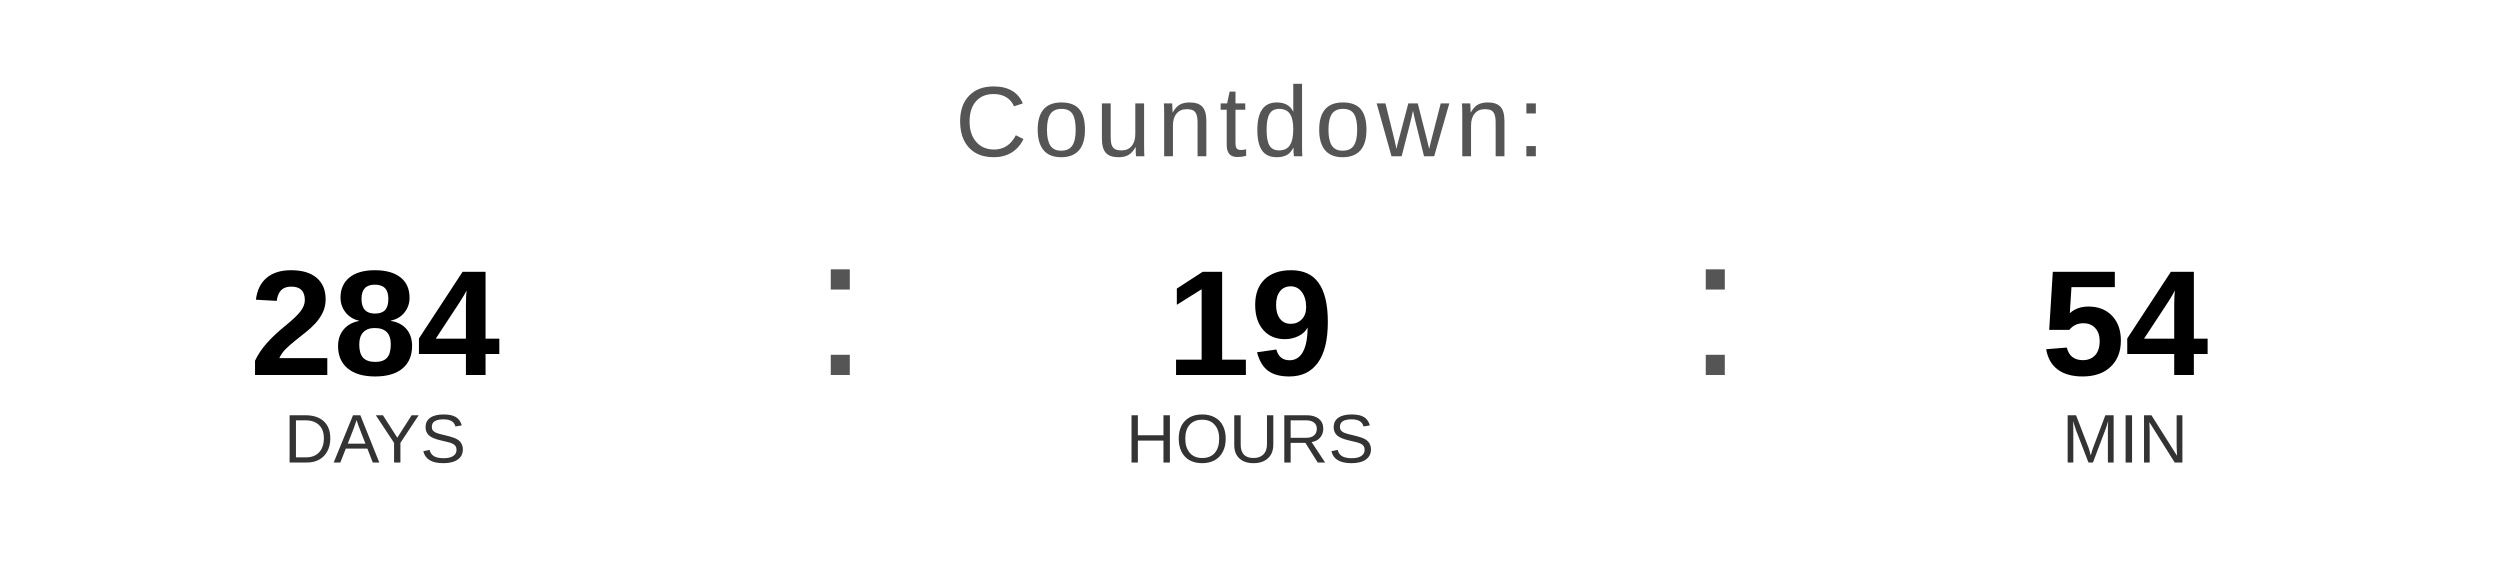
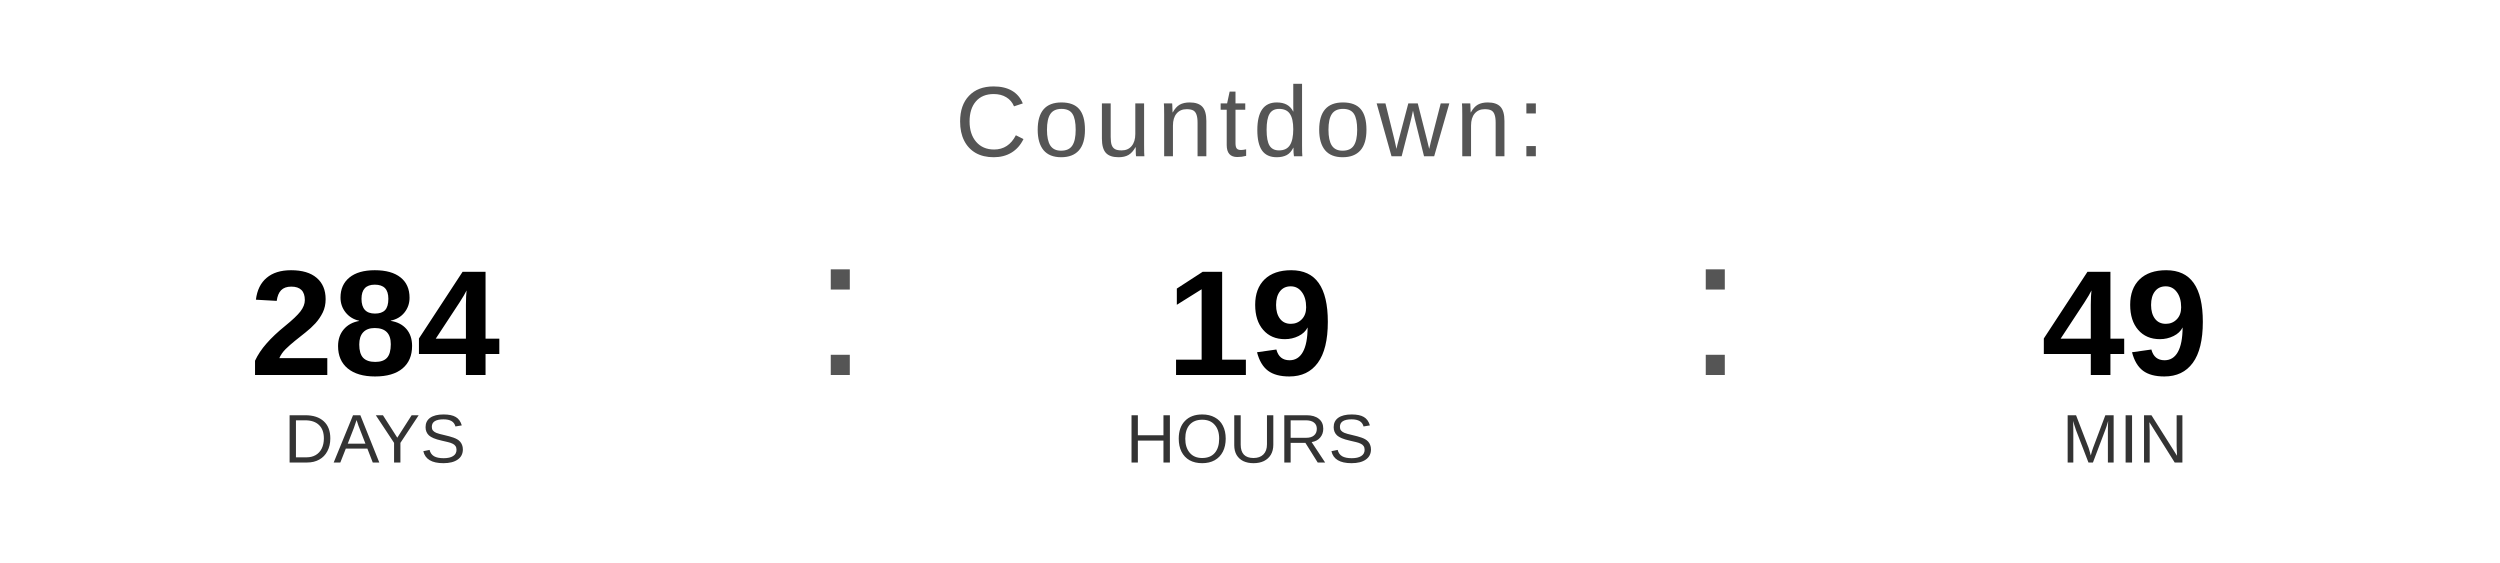
<svg xmlns="http://www.w3.org/2000/svg" width="400" height="90" viewBox="0 0 400 90">
  <text x="200" y="25" font-family="Arial, Helvetica, sans-serif" font-size="16" fill="#555555" text-anchor="middle" letter-spacing="1">
    Countdown:
  </text>
  <text x="60" y="60" font-family="Arial, Helvetica, sans-serif" font-size="24" font-weight="bold" fill="#000000" text-anchor="middle">284</text>
  <text x="60" y="74" font-family="Arial, Helvetica, sans-serif" font-size="11" fill="#333333" text-anchor="middle">DAYS</text>
  <text x="130" y="60" font-family="Arial, sans-serif" font-size="32" fill="#555555">:</text>
  <text x="200" y="60" font-family="Arial, Helvetica, sans-serif" font-size="24" font-weight="bold" fill="#000000" text-anchor="middle">19</text>
  <text x="200" y="74" font-family="Arial, Helvetica, sans-serif" font-size="11" fill="#333333" text-anchor="middle">HOURS</text>
  <text x="270" y="60" font-family="Arial, sans-serif" font-size="32" fill="#555555">:</text>
-   <text x="340" y="60" font-family="Arial, Helvetica, sans-serif" font-size="24" font-weight="bold" fill="#000000" text-anchor="middle">54</text>
+   <text x="340" y="60" font-family="Arial, Helvetica, sans-serif" font-size="24" font-weight="bold" fill="#000000" text-anchor="middle">49</text>
  <text x="340" y="74" font-family="Arial, Helvetica, sans-serif" font-size="11" fill="#333333" text-anchor="middle">MIN</text>
</svg>
